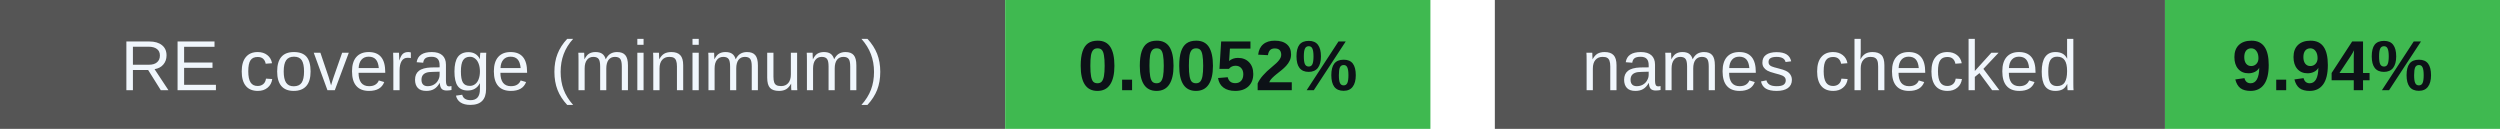
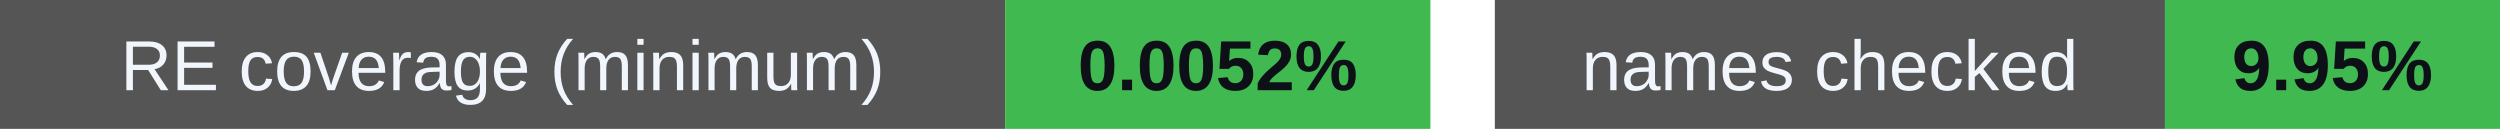
<svg xmlns="http://www.w3.org/2000/svg" width="388" height="20" viewBox="0 0 388 20" role="img" aria-labelledby="badges-title badges-desc">
  <g font-family="-apple-system,BlinkMacSystemFont,Segoe UI,Arial,sans-serif" font-size="11">
    <rect x="0" y="0" width="156" height="20" rx="0" fill="#555" />
    <rect x="156" y="0" width="66" height="20" rx="0" fill="#3fb950" />
    <text x="78.0" y="14" font-size="11" font-weight="500" fill="#f0f6fc" text-anchor="middle">RE coverage (minimum)</text>
    <text x="189.0" y="14" font-size="11" font-weight="700" fill="#0d1117" text-anchor="middle">0.0052%</text>
    <rect x="232" y="0" width="104" height="20" rx="0" fill="#555" />
    <rect x="336" y="0" width="52" height="20" rx="0" fill="#3fb950" />
    <text x="284.0" y="14" font-size="11" font-weight="500" fill="#f0f6fc" text-anchor="middle">names checked</text>
-     <text x="362.0" y="14" font-size="11" font-weight="700" fill="#0d1117" text-anchor="middle">9.94%</text>
+     <text x="362.0" y="14" font-size="11" font-weight="700" fill="#0d1117" text-anchor="middle">9.95%</text>
  </g>
</svg>
